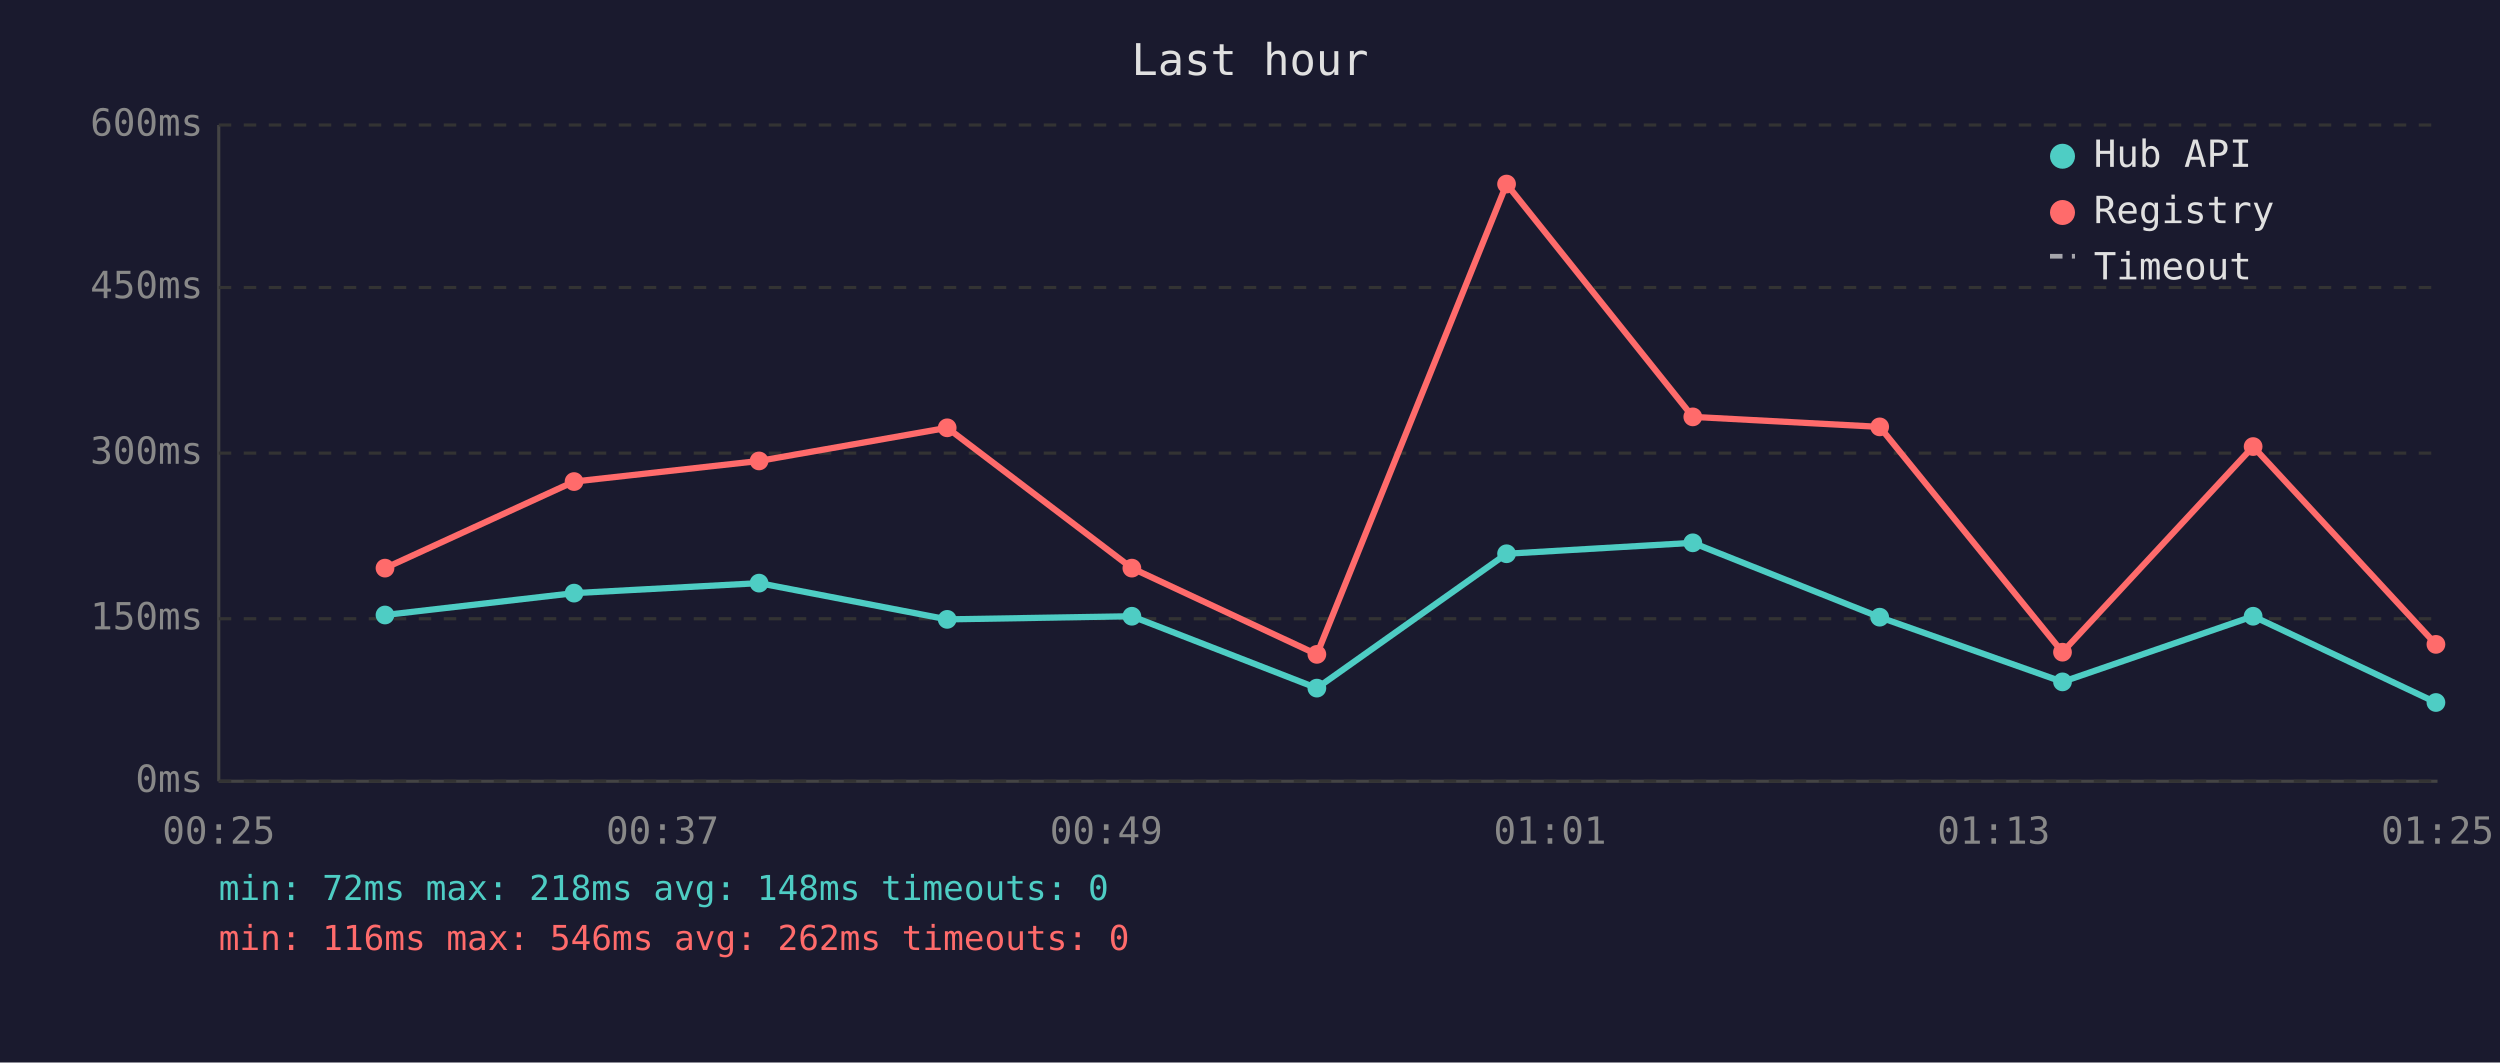
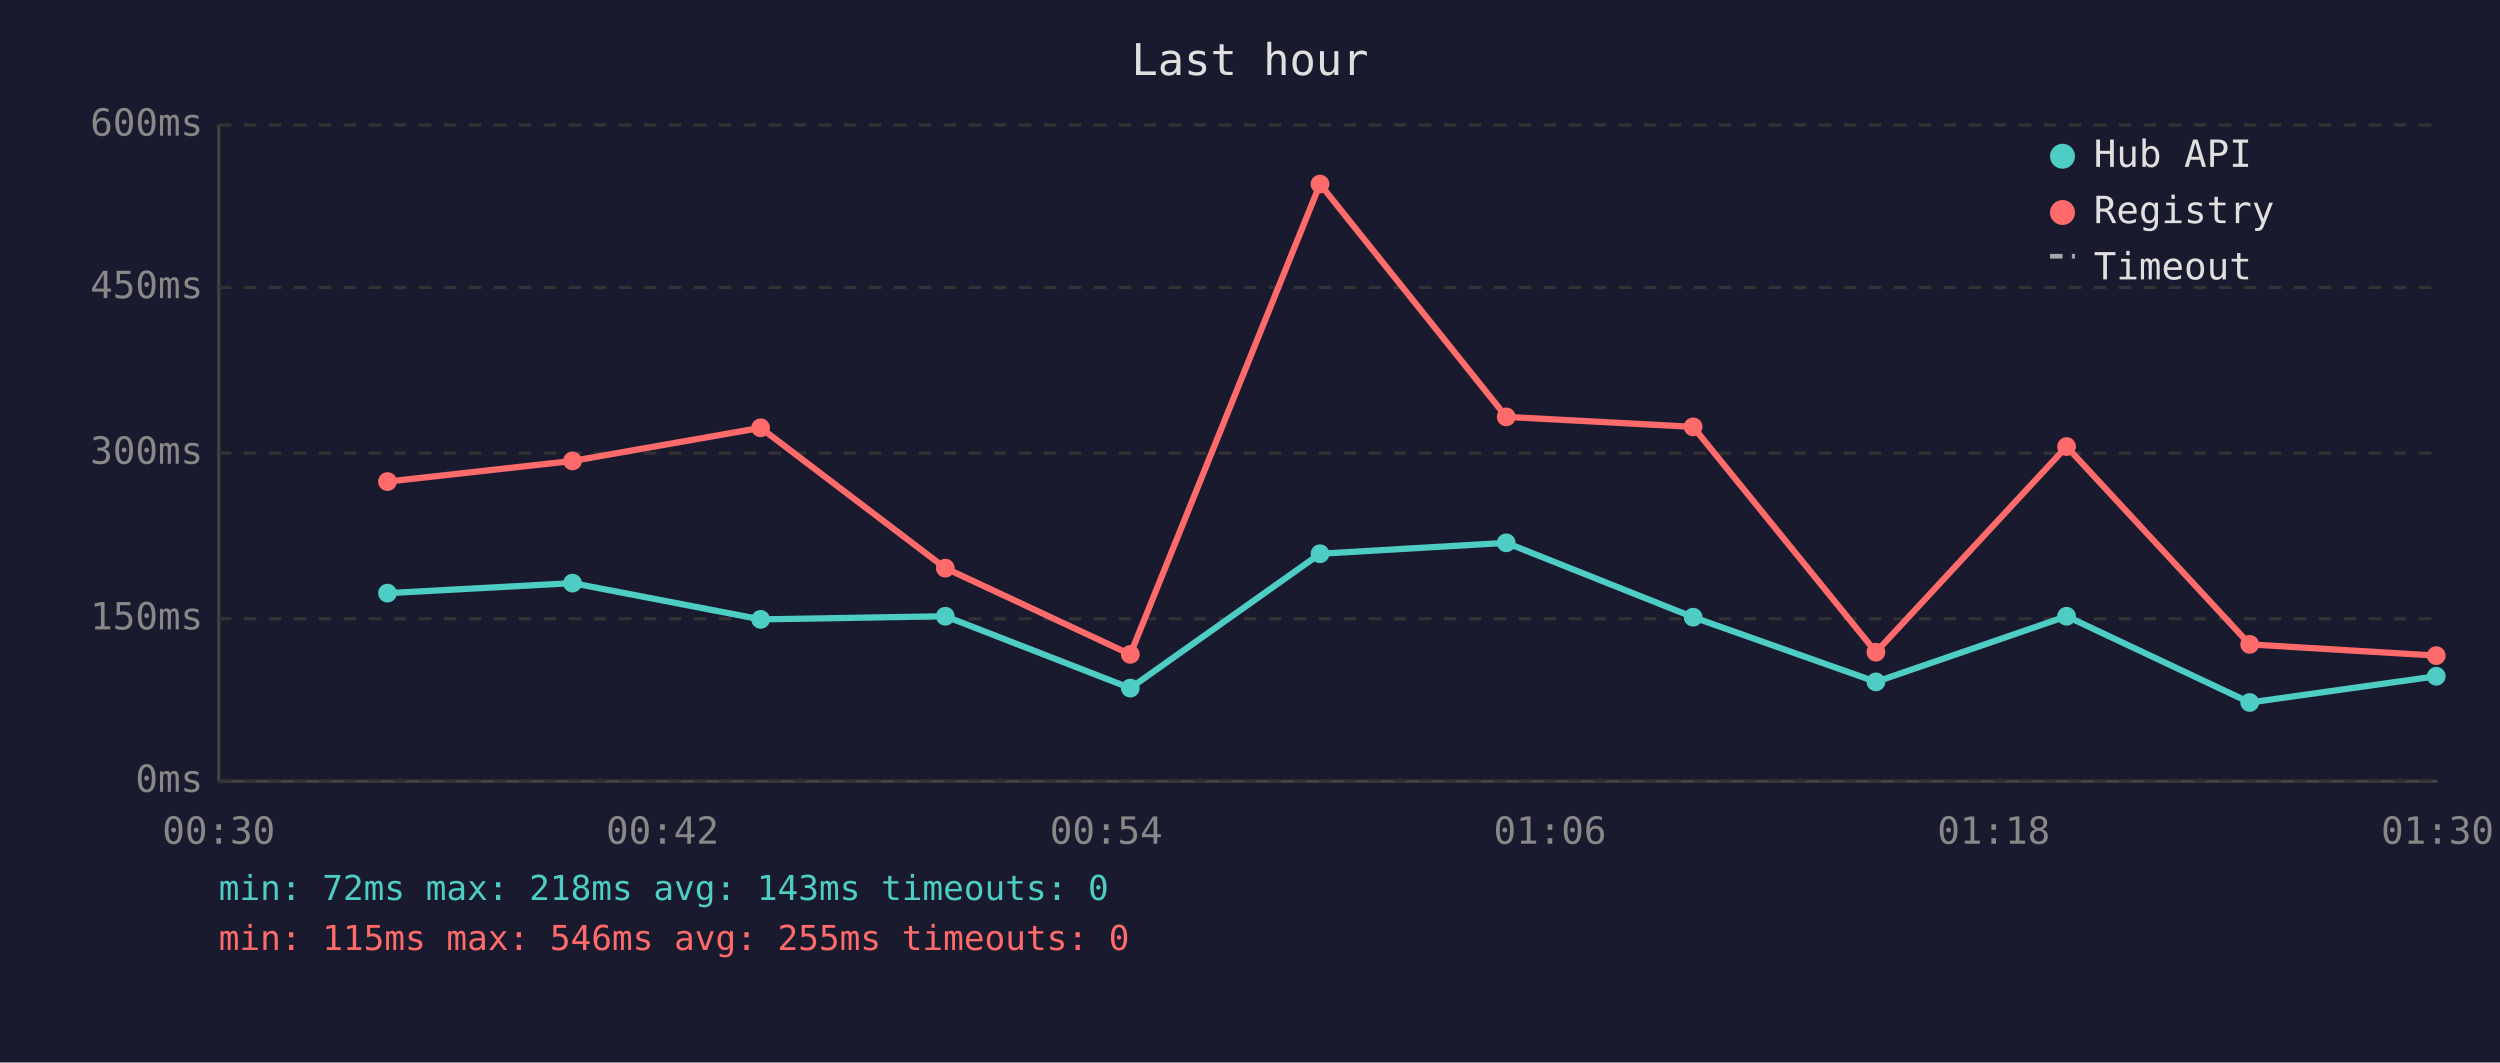
<svg xmlns="http://www.w3.org/2000/svg" viewBox="0 0 800 340" font-family="monospace" font-size="12">
  <rect width="800" height="340" fill="#1a1a2e" />
  <text x="400" y="24" fill="#e0e0e0" font-size="14" text-anchor="middle">Last hour</text>
  <line x1="70" y1="40" x2="70" y2="250" stroke="#444" stroke-width="1" />
  <line x1="70" y1="250" x2="780" y2="250" stroke="#444" stroke-width="1" />
  <line x1="70" y1="250" x2="780" y2="250" stroke="#333" stroke-width="1" stroke-dasharray="4" />
  <text x="65" y="250" fill="#888" text-anchor="end" dominant-baseline="middle">0ms</text>
  <line x1="70" y1="198" x2="780" y2="198" stroke="#333" stroke-width="1" stroke-dasharray="4" />
  <text x="65" y="198" fill="#888" text-anchor="end" dominant-baseline="middle">150ms</text>
  <line x1="70" y1="145" x2="780" y2="145" stroke="#333" stroke-width="1" stroke-dasharray="4" />
  <text x="65" y="145" fill="#888" text-anchor="end" dominant-baseline="middle">300ms</text>
  <line x1="70" y1="92" x2="780" y2="92" stroke="#333" stroke-width="1" stroke-dasharray="4" />
  <text x="65" y="92" fill="#888" text-anchor="end" dominant-baseline="middle">450ms</text>
  <line x1="70" y1="40" x2="780" y2="40" stroke="#333" stroke-width="1" stroke-dasharray="4" />
  <text x="65" y="40" fill="#888" text-anchor="end" dominant-baseline="middle">600ms</text>
-   <text x="70" y="270" fill="#888" text-anchor="middle">00:25</text>
-   <text x="212" y="270" fill="#888" text-anchor="middle">00:37</text>
-   <text x="354" y="270" fill="#888" text-anchor="middle">00:49</text>
-   <text x="496" y="270" fill="#888" text-anchor="middle">01:01</text>
-   <text x="638" y="270" fill="#888" text-anchor="middle">01:13</text>
-   <text x="780" y="270" fill="#888" text-anchor="middle">01:25</text>
-   <polyline points="123.2,196.8 183.7,189.8 242.9,186.6 303.1,198.2 362.2,197.2 421.4,220.2 482.1,177.2 541.7,173.7 601.5,197.5 660.0,218.2 721.0,197.2 779.5,224.8" fill="none" stroke="#4ecdc4" stroke-width="2" opacity="1" />
-   <circle cx="123.2" cy="196.8" r="3" fill="#4ecdc4" />
-   <circle cx="183.7" cy="189.8" r="3" fill="#4ecdc4" />
-   <circle cx="242.9" cy="186.6" r="3" fill="#4ecdc4" />
-   <circle cx="303.1" cy="198.2" r="3" fill="#4ecdc4" />
-   <circle cx="362.2" cy="197.2" r="3" fill="#4ecdc4" />
-   <circle cx="421.4" cy="220.2" r="3" fill="#4ecdc4" />
-   <circle cx="482.1" cy="177.2" r="3" fill="#4ecdc4" />
-   <circle cx="541.7" cy="173.7" r="3" fill="#4ecdc4" />
-   <circle cx="601.5" cy="197.5" r="3" fill="#4ecdc4" />
-   <circle cx="660.0" cy="218.2" r="3" fill="#4ecdc4" />
-   <circle cx="721.0" cy="197.2" r="3" fill="#4ecdc4" />
-   <circle cx="779.5" cy="224.8" r="3" fill="#4ecdc4" />
-   <polyline points="123.2,181.8 183.7,154.1 242.9,147.5 303.1,136.9 362.2,181.8 421.4,209.4 482.1,58.9 541.7,133.4 601.5,136.6 660.0,208.7 721.0,142.9 779.5,206.2" fill="none" stroke="#ff6b6b" stroke-width="2" opacity="1" />
-   <circle cx="123.2" cy="181.8" r="3" fill="#ff6b6b" />
-   <circle cx="183.7" cy="154.1" r="3" fill="#ff6b6b" />
-   <circle cx="242.9" cy="147.5" r="3" fill="#ff6b6b" />
-   <circle cx="303.1" cy="136.9" r="3" fill="#ff6b6b" />
-   <circle cx="362.2" cy="181.8" r="3" fill="#ff6b6b" />
-   <circle cx="421.4" cy="209.4" r="3" fill="#ff6b6b" />
-   <circle cx="482.1" cy="58.9" r="3" fill="#ff6b6b" />
-   <circle cx="541.7" cy="133.4" r="3" fill="#ff6b6b" />
-   <circle cx="601.5" cy="136.6" r="3" fill="#ff6b6b" />
-   <circle cx="660.0" cy="208.7" r="3" fill="#ff6b6b" />
-   <circle cx="721.0" cy="142.9" r="3" fill="#ff6b6b" />
-   <circle cx="779.5" cy="206.2" r="3" fill="#ff6b6b" />
+   <text x="70" y="270" fill="#888" text-anchor="middle">00:30</text>
+   <text x="212" y="270" fill="#888" text-anchor="middle">00:42</text>
+   <text x="354" y="270" fill="#888" text-anchor="middle">00:54</text>
+   <text x="496" y="270" fill="#888" text-anchor="middle">01:06</text>
+   <text x="638" y="270" fill="#888" text-anchor="middle">01:18</text>
+   <text x="780" y="270" fill="#888" text-anchor="middle">01:30</text>
+   <polyline points="124.0,189.8 183.2,186.6 243.4,198.2 302.5,197.2 361.7,220.2 422.4,177.2 482.0,173.7 541.8,197.5 600.3,218.2 661.3,197.2 719.9,224.8 779.6,216.4" fill="none" stroke="#4ecdc4" stroke-width="2" opacity="1" />
+   <circle cx="124.0" cy="189.8" r="3" fill="#4ecdc4" />
+   <circle cx="183.2" cy="186.6" r="3" fill="#4ecdc4" />
+   <circle cx="243.4" cy="198.2" r="3" fill="#4ecdc4" />
+   <circle cx="302.5" cy="197.2" r="3" fill="#4ecdc4" />
+   <circle cx="361.7" cy="220.2" r="3" fill="#4ecdc4" />
+   <circle cx="422.4" cy="177.2" r="3" fill="#4ecdc4" />
+   <circle cx="482.0" cy="173.7" r="3" fill="#4ecdc4" />
+   <circle cx="541.8" cy="197.5" r="3" fill="#4ecdc4" />
+   <circle cx="600.3" cy="218.2" r="3" fill="#4ecdc4" />
+   <circle cx="661.3" cy="197.2" r="3" fill="#4ecdc4" />
+   <circle cx="719.9" cy="224.8" r="3" fill="#4ecdc4" />
+   <circle cx="779.6" cy="216.4" r="3" fill="#4ecdc4" />
+   <polyline points="124.0,154.1 183.2,147.5 243.4,136.9 302.5,181.8 361.7,209.4 422.4,58.9 482.0,133.4 541.8,136.6 600.3,208.7 661.3,142.9 719.9,206.2 779.6,209.8" fill="none" stroke="#ff6b6b" stroke-width="2" opacity="1" />
+   <circle cx="124.0" cy="154.1" r="3" fill="#ff6b6b" />
+   <circle cx="183.2" cy="147.5" r="3" fill="#ff6b6b" />
+   <circle cx="243.4" cy="136.9" r="3" fill="#ff6b6b" />
+   <circle cx="302.5" cy="181.8" r="3" fill="#ff6b6b" />
+   <circle cx="361.7" cy="209.4" r="3" fill="#ff6b6b" />
+   <circle cx="422.4" cy="58.9" r="3" fill="#ff6b6b" />
+   <circle cx="482.0" cy="133.4" r="3" fill="#ff6b6b" />
+   <circle cx="541.8" cy="136.6" r="3" fill="#ff6b6b" />
+   <circle cx="600.3" cy="208.7" r="3" fill="#ff6b6b" />
+   <circle cx="661.3" cy="142.9" r="3" fill="#ff6b6b" />
+   <circle cx="719.9" cy="206.2" r="3" fill="#ff6b6b" />
+   <circle cx="779.6" cy="209.8" r="3" fill="#ff6b6b" />
  <circle cx="660" cy="50" r="4" fill="#4ecdc4" />
  <text x="670" y="50" fill="#e0e0e0" dominant-baseline="middle">Hub API</text>
  <circle cx="660" cy="68" r="4" fill="#ff6b6b" />
  <text x="670" y="68" fill="#e0e0e0" dominant-baseline="middle">Registry</text>
  <line x1="656" y1="82" x2="664" y2="82" stroke="#e0e0e0" stroke-width="1.5" stroke-dasharray="4,3" opacity="0.7" />
  <text x="670" y="86" fill="#e0e0e0" dominant-baseline="middle">Timeout</text>
-   <text x="70" y="288" fill="#4ecdc4" font-size="11">min: 72ms  max: 218ms  avg: 148ms  timeouts: 0</text>
-   <text x="70" y="304" fill="#ff6b6b" font-size="11">min: 116ms  max: 546ms  avg: 262ms  timeouts: 0</text>
+   <text x="70" y="288" fill="#4ecdc4" font-size="11">min: 72ms  max: 218ms  avg: 143ms  timeouts: 0</text>
+   <text x="70" y="304" fill="#ff6b6b" font-size="11">min: 115ms  max: 546ms  avg: 255ms  timeouts: 0</text>
</svg>
